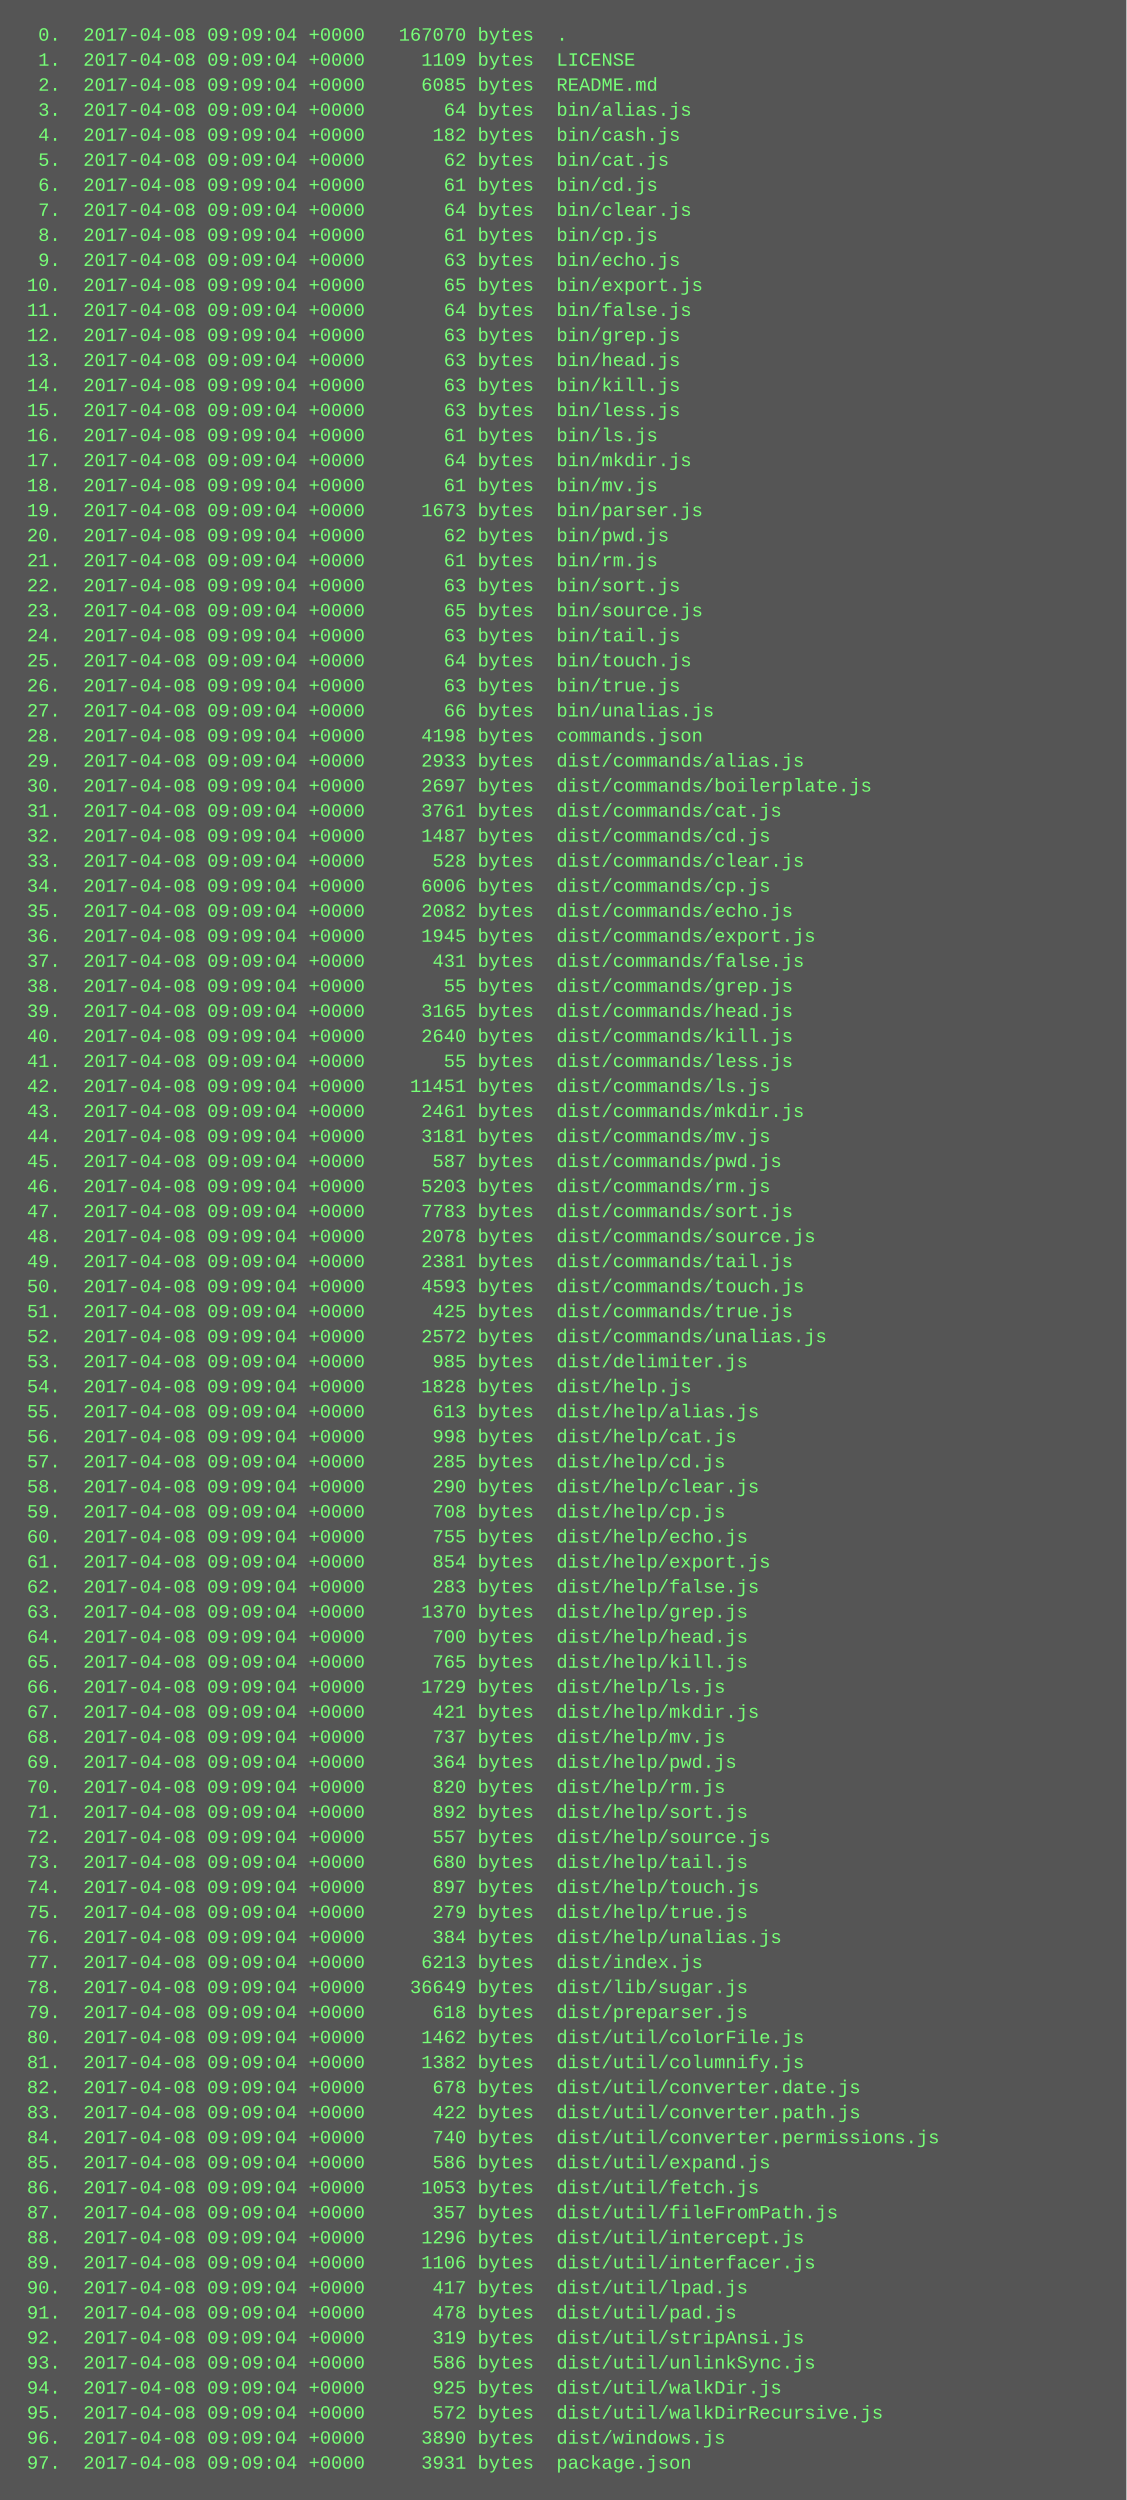
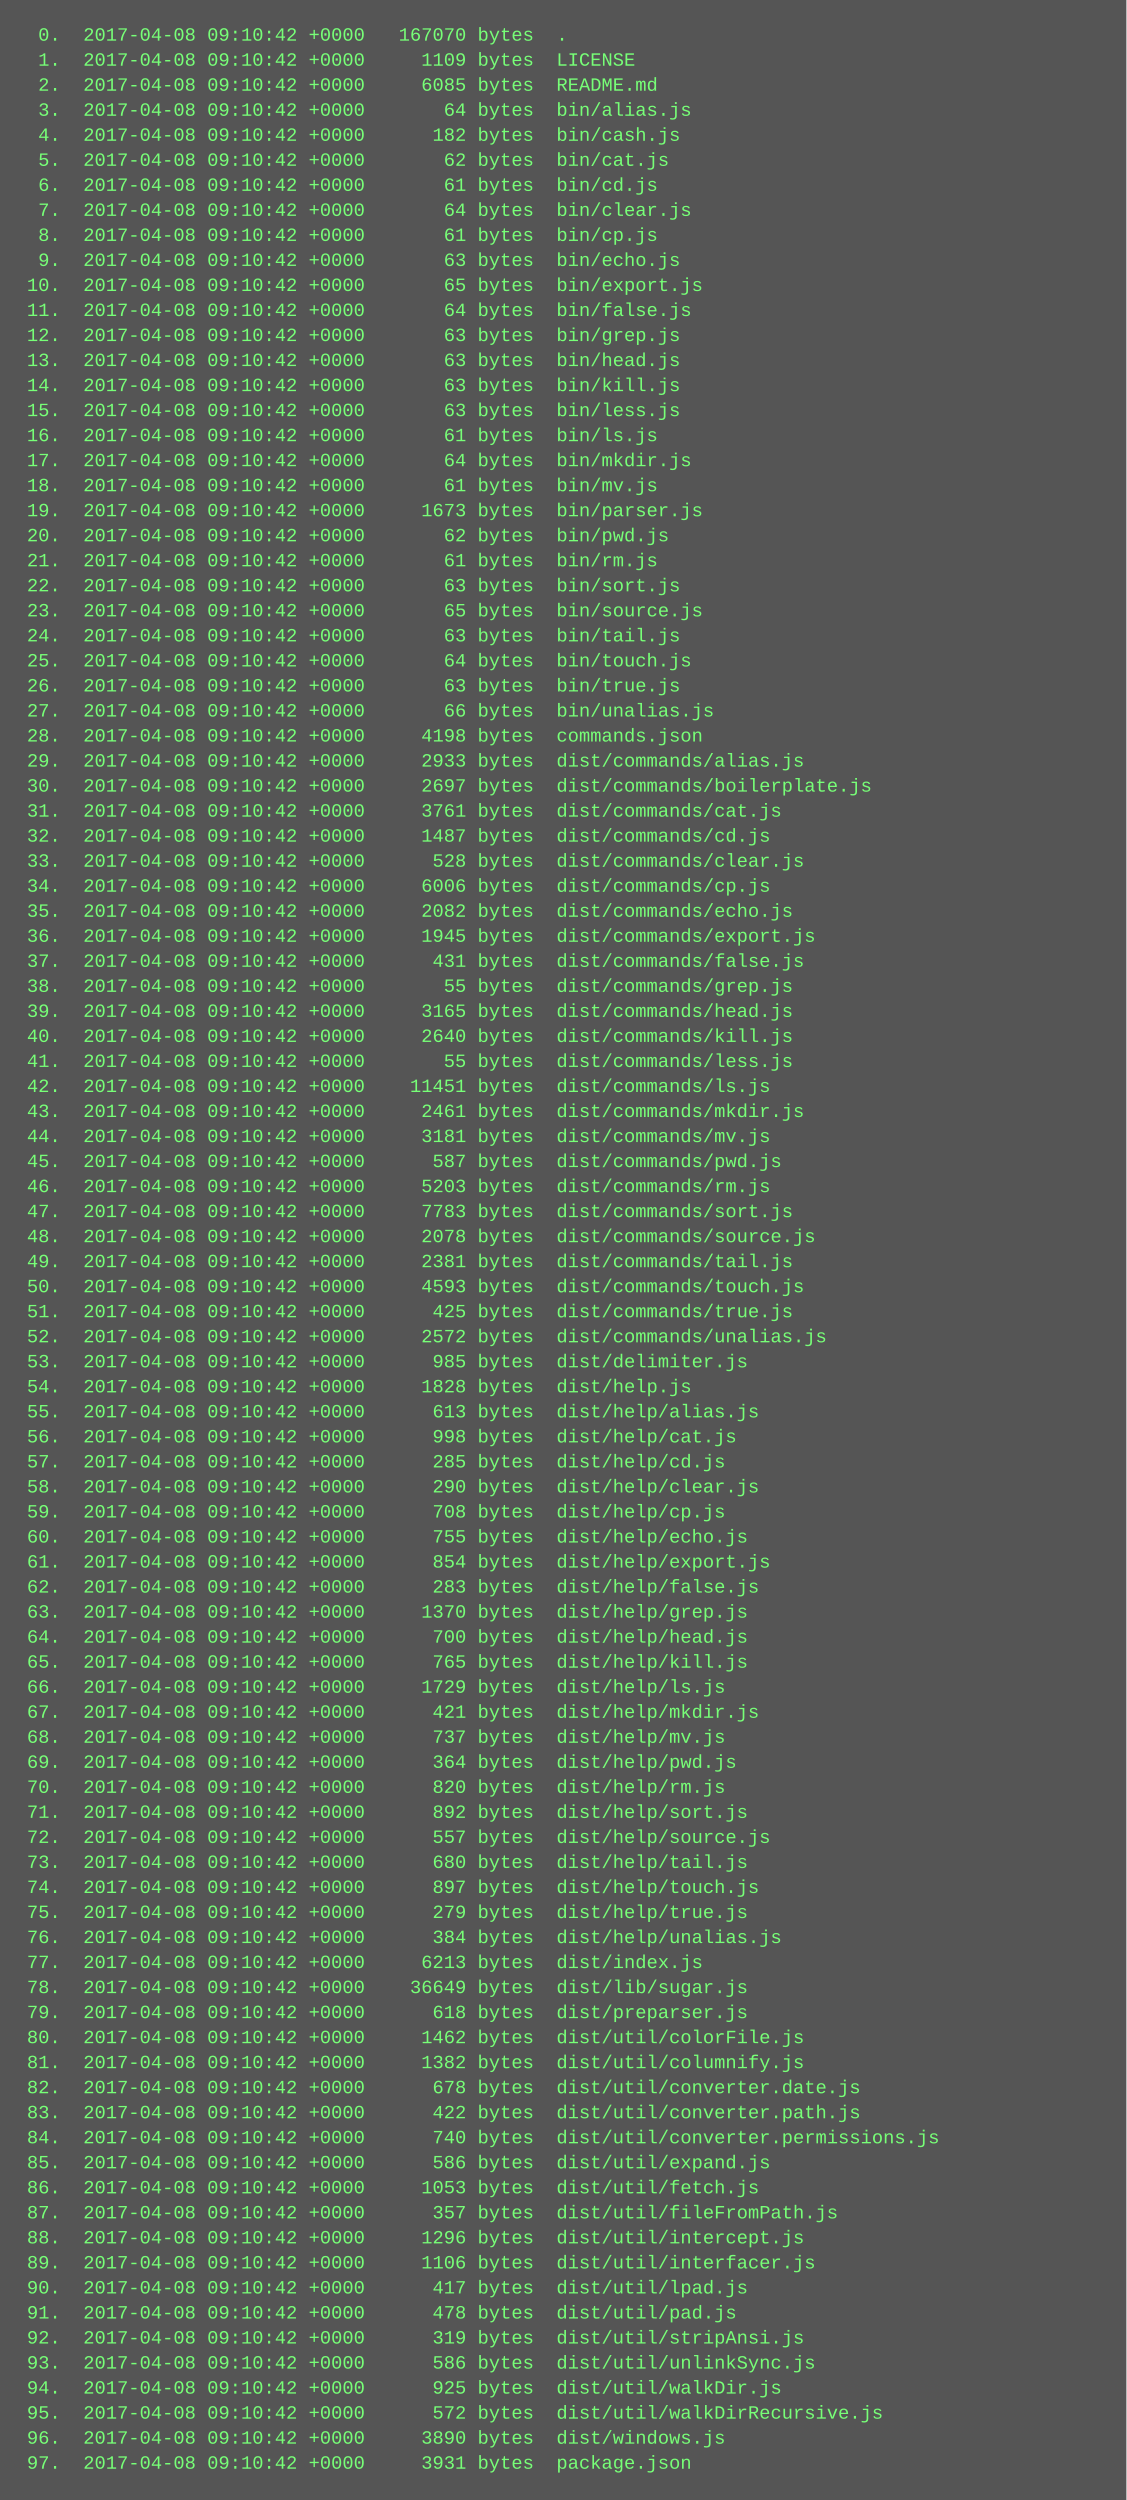
<svg xmlns="http://www.w3.org/2000/svg" height="1598" width="720">
  <rect height="1598" fill="#555" width="720" />
  <text fill="#7f7" font-family="Courier New" font-size="12" xml:space="preserve">
-     <tspan x="10" y="26">  0.  2017-04-08 09:09:04 +0000   167070 bytes  .</tspan>
-     <tspan x="10" y="42">  1.  2017-04-08 09:09:04 +0000     1109 bytes  LICENSE</tspan>
-     <tspan x="10" y="58">  2.  2017-04-08 09:09:04 +0000     6085 bytes  README.md</tspan>
-     <tspan x="10" y="74">  3.  2017-04-08 09:09:04 +0000       64 bytes  bin/alias.js</tspan>
-     <tspan x="10" y="90">  4.  2017-04-08 09:09:04 +0000      182 bytes  bin/cash.js</tspan>
-     <tspan x="10" y="106">  5.  2017-04-08 09:09:04 +0000       62 bytes  bin/cat.js</tspan>
-     <tspan x="10" y="122">  6.  2017-04-08 09:09:04 +0000       61 bytes  bin/cd.js</tspan>
-     <tspan x="10" y="138">  7.  2017-04-08 09:09:04 +0000       64 bytes  bin/clear.js</tspan>
-     <tspan x="10" y="154">  8.  2017-04-08 09:09:04 +0000       61 bytes  bin/cp.js</tspan>
-     <tspan x="10" y="170">  9.  2017-04-08 09:09:04 +0000       63 bytes  bin/echo.js</tspan>
-     <tspan x="10" y="186"> 10.  2017-04-08 09:09:04 +0000       65 bytes  bin/export.js</tspan>
-     <tspan x="10" y="202"> 11.  2017-04-08 09:09:04 +0000       64 bytes  bin/false.js</tspan>
-     <tspan x="10" y="218"> 12.  2017-04-08 09:09:04 +0000       63 bytes  bin/grep.js</tspan>
-     <tspan x="10" y="234"> 13.  2017-04-08 09:09:04 +0000       63 bytes  bin/head.js</tspan>
-     <tspan x="10" y="250"> 14.  2017-04-08 09:09:04 +0000       63 bytes  bin/kill.js</tspan>
-     <tspan x="10" y="266"> 15.  2017-04-08 09:09:04 +0000       63 bytes  bin/less.js</tspan>
-     <tspan x="10" y="282"> 16.  2017-04-08 09:09:04 +0000       61 bytes  bin/ls.js</tspan>
-     <tspan x="10" y="298"> 17.  2017-04-08 09:09:04 +0000       64 bytes  bin/mkdir.js</tspan>
-     <tspan x="10" y="314"> 18.  2017-04-08 09:09:04 +0000       61 bytes  bin/mv.js</tspan>
-     <tspan x="10" y="330"> 19.  2017-04-08 09:09:04 +0000     1673 bytes  bin/parser.js</tspan>
-     <tspan x="10" y="346"> 20.  2017-04-08 09:09:04 +0000       62 bytes  bin/pwd.js</tspan>
-     <tspan x="10" y="362"> 21.  2017-04-08 09:09:04 +0000       61 bytes  bin/rm.js</tspan>
-     <tspan x="10" y="378"> 22.  2017-04-08 09:09:04 +0000       63 bytes  bin/sort.js</tspan>
-     <tspan x="10" y="394"> 23.  2017-04-08 09:09:04 +0000       65 bytes  bin/source.js</tspan>
-     <tspan x="10" y="410"> 24.  2017-04-08 09:09:04 +0000       63 bytes  bin/tail.js</tspan>
-     <tspan x="10" y="426"> 25.  2017-04-08 09:09:04 +0000       64 bytes  bin/touch.js</tspan>
-     <tspan x="10" y="442"> 26.  2017-04-08 09:09:04 +0000       63 bytes  bin/true.js</tspan>
-     <tspan x="10" y="458"> 27.  2017-04-08 09:09:04 +0000       66 bytes  bin/unalias.js</tspan>
-     <tspan x="10" y="474"> 28.  2017-04-08 09:09:04 +0000     4198 bytes  commands.json</tspan>
-     <tspan x="10" y="490"> 29.  2017-04-08 09:09:04 +0000     2933 bytes  dist/commands/alias.js</tspan>
-     <tspan x="10" y="506"> 30.  2017-04-08 09:09:04 +0000     2697 bytes  dist/commands/boilerplate.js</tspan>
-     <tspan x="10" y="522"> 31.  2017-04-08 09:09:04 +0000     3761 bytes  dist/commands/cat.js</tspan>
-     <tspan x="10" y="538"> 32.  2017-04-08 09:09:04 +0000     1487 bytes  dist/commands/cd.js</tspan>
-     <tspan x="10" y="554"> 33.  2017-04-08 09:09:04 +0000      528 bytes  dist/commands/clear.js</tspan>
-     <tspan x="10" y="570"> 34.  2017-04-08 09:09:04 +0000     6006 bytes  dist/commands/cp.js</tspan>
-     <tspan x="10" y="586"> 35.  2017-04-08 09:09:04 +0000     2082 bytes  dist/commands/echo.js</tspan>
-     <tspan x="10" y="602"> 36.  2017-04-08 09:09:04 +0000     1945 bytes  dist/commands/export.js</tspan>
-     <tspan x="10" y="618"> 37.  2017-04-08 09:09:04 +0000      431 bytes  dist/commands/false.js</tspan>
-     <tspan x="10" y="634"> 38.  2017-04-08 09:09:04 +0000       55 bytes  dist/commands/grep.js</tspan>
-     <tspan x="10" y="650"> 39.  2017-04-08 09:09:04 +0000     3165 bytes  dist/commands/head.js</tspan>
-     <tspan x="10" y="666"> 40.  2017-04-08 09:09:04 +0000     2640 bytes  dist/commands/kill.js</tspan>
-     <tspan x="10" y="682"> 41.  2017-04-08 09:09:04 +0000       55 bytes  dist/commands/less.js</tspan>
-     <tspan x="10" y="698"> 42.  2017-04-08 09:09:04 +0000    11451 bytes  dist/commands/ls.js</tspan>
-     <tspan x="10" y="714"> 43.  2017-04-08 09:09:04 +0000     2461 bytes  dist/commands/mkdir.js</tspan>
-     <tspan x="10" y="730"> 44.  2017-04-08 09:09:04 +0000     3181 bytes  dist/commands/mv.js</tspan>
-     <tspan x="10" y="746"> 45.  2017-04-08 09:09:04 +0000      587 bytes  dist/commands/pwd.js</tspan>
-     <tspan x="10" y="762"> 46.  2017-04-08 09:09:04 +0000     5203 bytes  dist/commands/rm.js</tspan>
-     <tspan x="10" y="778"> 47.  2017-04-08 09:09:04 +0000     7783 bytes  dist/commands/sort.js</tspan>
-     <tspan x="10" y="794"> 48.  2017-04-08 09:09:04 +0000     2078 bytes  dist/commands/source.js</tspan>
-     <tspan x="10" y="810"> 49.  2017-04-08 09:09:04 +0000     2381 bytes  dist/commands/tail.js</tspan>
-     <tspan x="10" y="826"> 50.  2017-04-08 09:09:04 +0000     4593 bytes  dist/commands/touch.js</tspan>
-     <tspan x="10" y="842"> 51.  2017-04-08 09:09:04 +0000      425 bytes  dist/commands/true.js</tspan>
-     <tspan x="10" y="858"> 52.  2017-04-08 09:09:04 +0000     2572 bytes  dist/commands/unalias.js</tspan>
-     <tspan x="10" y="874"> 53.  2017-04-08 09:09:04 +0000      985 bytes  dist/delimiter.js</tspan>
-     <tspan x="10" y="890"> 54.  2017-04-08 09:09:04 +0000     1828 bytes  dist/help.js</tspan>
-     <tspan x="10" y="906"> 55.  2017-04-08 09:09:04 +0000      613 bytes  dist/help/alias.js</tspan>
-     <tspan x="10" y="922"> 56.  2017-04-08 09:09:04 +0000      998 bytes  dist/help/cat.js</tspan>
-     <tspan x="10" y="938"> 57.  2017-04-08 09:09:04 +0000      285 bytes  dist/help/cd.js</tspan>
-     <tspan x="10" y="954"> 58.  2017-04-08 09:09:04 +0000      290 bytes  dist/help/clear.js</tspan>
-     <tspan x="10" y="970"> 59.  2017-04-08 09:09:04 +0000      708 bytes  dist/help/cp.js</tspan>
-     <tspan x="10" y="986"> 60.  2017-04-08 09:09:04 +0000      755 bytes  dist/help/echo.js</tspan>
-     <tspan x="10" y="1002"> 61.  2017-04-08 09:09:04 +0000      854 bytes  dist/help/export.js</tspan>
-     <tspan x="10" y="1018"> 62.  2017-04-08 09:09:04 +0000      283 bytes  dist/help/false.js</tspan>
-     <tspan x="10" y="1034"> 63.  2017-04-08 09:09:04 +0000     1370 bytes  dist/help/grep.js</tspan>
-     <tspan x="10" y="1050"> 64.  2017-04-08 09:09:04 +0000      700 bytes  dist/help/head.js</tspan>
-     <tspan x="10" y="1066"> 65.  2017-04-08 09:09:04 +0000      765 bytes  dist/help/kill.js</tspan>
-     <tspan x="10" y="1082"> 66.  2017-04-08 09:09:04 +0000     1729 bytes  dist/help/ls.js</tspan>
-     <tspan x="10" y="1098"> 67.  2017-04-08 09:09:04 +0000      421 bytes  dist/help/mkdir.js</tspan>
-     <tspan x="10" y="1114"> 68.  2017-04-08 09:09:04 +0000      737 bytes  dist/help/mv.js</tspan>
-     <tspan x="10" y="1130"> 69.  2017-04-08 09:09:04 +0000      364 bytes  dist/help/pwd.js</tspan>
-     <tspan x="10" y="1146"> 70.  2017-04-08 09:09:04 +0000      820 bytes  dist/help/rm.js</tspan>
-     <tspan x="10" y="1162"> 71.  2017-04-08 09:09:04 +0000      892 bytes  dist/help/sort.js</tspan>
-     <tspan x="10" y="1178"> 72.  2017-04-08 09:09:04 +0000      557 bytes  dist/help/source.js</tspan>
-     <tspan x="10" y="1194"> 73.  2017-04-08 09:09:04 +0000      680 bytes  dist/help/tail.js</tspan>
-     <tspan x="10" y="1210"> 74.  2017-04-08 09:09:04 +0000      897 bytes  dist/help/touch.js</tspan>
-     <tspan x="10" y="1226"> 75.  2017-04-08 09:09:04 +0000      279 bytes  dist/help/true.js</tspan>
-     <tspan x="10" y="1242"> 76.  2017-04-08 09:09:04 +0000      384 bytes  dist/help/unalias.js</tspan>
-     <tspan x="10" y="1258"> 77.  2017-04-08 09:09:04 +0000     6213 bytes  dist/index.js</tspan>
-     <tspan x="10" y="1274"> 78.  2017-04-08 09:09:04 +0000    36649 bytes  dist/lib/sugar.js</tspan>
-     <tspan x="10" y="1290"> 79.  2017-04-08 09:09:04 +0000      618 bytes  dist/preparser.js</tspan>
-     <tspan x="10" y="1306"> 80.  2017-04-08 09:09:04 +0000     1462 bytes  dist/util/colorFile.js</tspan>
-     <tspan x="10" y="1322"> 81.  2017-04-08 09:09:04 +0000     1382 bytes  dist/util/columnify.js</tspan>
-     <tspan x="10" y="1338"> 82.  2017-04-08 09:09:04 +0000      678 bytes  dist/util/converter.date.js</tspan>
-     <tspan x="10" y="1354"> 83.  2017-04-08 09:09:04 +0000      422 bytes  dist/util/converter.path.js</tspan>
-     <tspan x="10" y="1370"> 84.  2017-04-08 09:09:04 +0000      740 bytes  dist/util/converter.permissions.js</tspan>
-     <tspan x="10" y="1386"> 85.  2017-04-08 09:09:04 +0000      586 bytes  dist/util/expand.js</tspan>
-     <tspan x="10" y="1402"> 86.  2017-04-08 09:09:04 +0000     1053 bytes  dist/util/fetch.js</tspan>
-     <tspan x="10" y="1418"> 87.  2017-04-08 09:09:04 +0000      357 bytes  dist/util/fileFromPath.js</tspan>
-     <tspan x="10" y="1434"> 88.  2017-04-08 09:09:04 +0000     1296 bytes  dist/util/intercept.js</tspan>
-     <tspan x="10" y="1450"> 89.  2017-04-08 09:09:04 +0000     1106 bytes  dist/util/interfacer.js</tspan>
-     <tspan x="10" y="1466"> 90.  2017-04-08 09:09:04 +0000      417 bytes  dist/util/lpad.js</tspan>
-     <tspan x="10" y="1482"> 91.  2017-04-08 09:09:04 +0000      478 bytes  dist/util/pad.js</tspan>
-     <tspan x="10" y="1498"> 92.  2017-04-08 09:09:04 +0000      319 bytes  dist/util/stripAnsi.js</tspan>
-     <tspan x="10" y="1514"> 93.  2017-04-08 09:09:04 +0000      586 bytes  dist/util/unlinkSync.js</tspan>
-     <tspan x="10" y="1530"> 94.  2017-04-08 09:09:04 +0000      925 bytes  dist/util/walkDir.js</tspan>
-     <tspan x="10" y="1546"> 95.  2017-04-08 09:09:04 +0000      572 bytes  dist/util/walkDirRecursive.js</tspan>
-     <tspan x="10" y="1562"> 96.  2017-04-08 09:09:04 +0000     3890 bytes  dist/windows.js</tspan>
-     <tspan x="10" y="1578"> 97.  2017-04-08 09:09:04 +0000     3931 bytes  package.json</tspan>
+     <tspan x="10" y="26">  0.  2017-04-08 09:10:42 +0000   167070 bytes  .</tspan>
+     <tspan x="10" y="42">  1.  2017-04-08 09:10:42 +0000     1109 bytes  LICENSE</tspan>
+     <tspan x="10" y="58">  2.  2017-04-08 09:10:42 +0000     6085 bytes  README.md</tspan>
+     <tspan x="10" y="74">  3.  2017-04-08 09:10:42 +0000       64 bytes  bin/alias.js</tspan>
+     <tspan x="10" y="90">  4.  2017-04-08 09:10:42 +0000      182 bytes  bin/cash.js</tspan>
+     <tspan x="10" y="106">  5.  2017-04-08 09:10:42 +0000       62 bytes  bin/cat.js</tspan>
+     <tspan x="10" y="122">  6.  2017-04-08 09:10:42 +0000       61 bytes  bin/cd.js</tspan>
+     <tspan x="10" y="138">  7.  2017-04-08 09:10:42 +0000       64 bytes  bin/clear.js</tspan>
+     <tspan x="10" y="154">  8.  2017-04-08 09:10:42 +0000       61 bytes  bin/cp.js</tspan>
+     <tspan x="10" y="170">  9.  2017-04-08 09:10:42 +0000       63 bytes  bin/echo.js</tspan>
+     <tspan x="10" y="186"> 10.  2017-04-08 09:10:42 +0000       65 bytes  bin/export.js</tspan>
+     <tspan x="10" y="202"> 11.  2017-04-08 09:10:42 +0000       64 bytes  bin/false.js</tspan>
+     <tspan x="10" y="218"> 12.  2017-04-08 09:10:42 +0000       63 bytes  bin/grep.js</tspan>
+     <tspan x="10" y="234"> 13.  2017-04-08 09:10:42 +0000       63 bytes  bin/head.js</tspan>
+     <tspan x="10" y="250"> 14.  2017-04-08 09:10:42 +0000       63 bytes  bin/kill.js</tspan>
+     <tspan x="10" y="266"> 15.  2017-04-08 09:10:42 +0000       63 bytes  bin/less.js</tspan>
+     <tspan x="10" y="282"> 16.  2017-04-08 09:10:42 +0000       61 bytes  bin/ls.js</tspan>
+     <tspan x="10" y="298"> 17.  2017-04-08 09:10:42 +0000       64 bytes  bin/mkdir.js</tspan>
+     <tspan x="10" y="314"> 18.  2017-04-08 09:10:42 +0000       61 bytes  bin/mv.js</tspan>
+     <tspan x="10" y="330"> 19.  2017-04-08 09:10:42 +0000     1673 bytes  bin/parser.js</tspan>
+     <tspan x="10" y="346"> 20.  2017-04-08 09:10:42 +0000       62 bytes  bin/pwd.js</tspan>
+     <tspan x="10" y="362"> 21.  2017-04-08 09:10:42 +0000       61 bytes  bin/rm.js</tspan>
+     <tspan x="10" y="378"> 22.  2017-04-08 09:10:42 +0000       63 bytes  bin/sort.js</tspan>
+     <tspan x="10" y="394"> 23.  2017-04-08 09:10:42 +0000       65 bytes  bin/source.js</tspan>
+     <tspan x="10" y="410"> 24.  2017-04-08 09:10:42 +0000       63 bytes  bin/tail.js</tspan>
+     <tspan x="10" y="426"> 25.  2017-04-08 09:10:42 +0000       64 bytes  bin/touch.js</tspan>
+     <tspan x="10" y="442"> 26.  2017-04-08 09:10:42 +0000       63 bytes  bin/true.js</tspan>
+     <tspan x="10" y="458"> 27.  2017-04-08 09:10:42 +0000       66 bytes  bin/unalias.js</tspan>
+     <tspan x="10" y="474"> 28.  2017-04-08 09:10:42 +0000     4198 bytes  commands.json</tspan>
+     <tspan x="10" y="490"> 29.  2017-04-08 09:10:42 +0000     2933 bytes  dist/commands/alias.js</tspan>
+     <tspan x="10" y="506"> 30.  2017-04-08 09:10:42 +0000     2697 bytes  dist/commands/boilerplate.js</tspan>
+     <tspan x="10" y="522"> 31.  2017-04-08 09:10:42 +0000     3761 bytes  dist/commands/cat.js</tspan>
+     <tspan x="10" y="538"> 32.  2017-04-08 09:10:42 +0000     1487 bytes  dist/commands/cd.js</tspan>
+     <tspan x="10" y="554"> 33.  2017-04-08 09:10:42 +0000      528 bytes  dist/commands/clear.js</tspan>
+     <tspan x="10" y="570"> 34.  2017-04-08 09:10:42 +0000     6006 bytes  dist/commands/cp.js</tspan>
+     <tspan x="10" y="586"> 35.  2017-04-08 09:10:42 +0000     2082 bytes  dist/commands/echo.js</tspan>
+     <tspan x="10" y="602"> 36.  2017-04-08 09:10:42 +0000     1945 bytes  dist/commands/export.js</tspan>
+     <tspan x="10" y="618"> 37.  2017-04-08 09:10:42 +0000      431 bytes  dist/commands/false.js</tspan>
+     <tspan x="10" y="634"> 38.  2017-04-08 09:10:42 +0000       55 bytes  dist/commands/grep.js</tspan>
+     <tspan x="10" y="650"> 39.  2017-04-08 09:10:42 +0000     3165 bytes  dist/commands/head.js</tspan>
+     <tspan x="10" y="666"> 40.  2017-04-08 09:10:42 +0000     2640 bytes  dist/commands/kill.js</tspan>
+     <tspan x="10" y="682"> 41.  2017-04-08 09:10:42 +0000       55 bytes  dist/commands/less.js</tspan>
+     <tspan x="10" y="698"> 42.  2017-04-08 09:10:42 +0000    11451 bytes  dist/commands/ls.js</tspan>
+     <tspan x="10" y="714"> 43.  2017-04-08 09:10:42 +0000     2461 bytes  dist/commands/mkdir.js</tspan>
+     <tspan x="10" y="730"> 44.  2017-04-08 09:10:42 +0000     3181 bytes  dist/commands/mv.js</tspan>
+     <tspan x="10" y="746"> 45.  2017-04-08 09:10:42 +0000      587 bytes  dist/commands/pwd.js</tspan>
+     <tspan x="10" y="762"> 46.  2017-04-08 09:10:42 +0000     5203 bytes  dist/commands/rm.js</tspan>
+     <tspan x="10" y="778"> 47.  2017-04-08 09:10:42 +0000     7783 bytes  dist/commands/sort.js</tspan>
+     <tspan x="10" y="794"> 48.  2017-04-08 09:10:42 +0000     2078 bytes  dist/commands/source.js</tspan>
+     <tspan x="10" y="810"> 49.  2017-04-08 09:10:42 +0000     2381 bytes  dist/commands/tail.js</tspan>
+     <tspan x="10" y="826"> 50.  2017-04-08 09:10:42 +0000     4593 bytes  dist/commands/touch.js</tspan>
+     <tspan x="10" y="842"> 51.  2017-04-08 09:10:42 +0000      425 bytes  dist/commands/true.js</tspan>
+     <tspan x="10" y="858"> 52.  2017-04-08 09:10:42 +0000     2572 bytes  dist/commands/unalias.js</tspan>
+     <tspan x="10" y="874"> 53.  2017-04-08 09:10:42 +0000      985 bytes  dist/delimiter.js</tspan>
+     <tspan x="10" y="890"> 54.  2017-04-08 09:10:42 +0000     1828 bytes  dist/help.js</tspan>
+     <tspan x="10" y="906"> 55.  2017-04-08 09:10:42 +0000      613 bytes  dist/help/alias.js</tspan>
+     <tspan x="10" y="922"> 56.  2017-04-08 09:10:42 +0000      998 bytes  dist/help/cat.js</tspan>
+     <tspan x="10" y="938"> 57.  2017-04-08 09:10:42 +0000      285 bytes  dist/help/cd.js</tspan>
+     <tspan x="10" y="954"> 58.  2017-04-08 09:10:42 +0000      290 bytes  dist/help/clear.js</tspan>
+     <tspan x="10" y="970"> 59.  2017-04-08 09:10:42 +0000      708 bytes  dist/help/cp.js</tspan>
+     <tspan x="10" y="986"> 60.  2017-04-08 09:10:42 +0000      755 bytes  dist/help/echo.js</tspan>
+     <tspan x="10" y="1002"> 61.  2017-04-08 09:10:42 +0000      854 bytes  dist/help/export.js</tspan>
+     <tspan x="10" y="1018"> 62.  2017-04-08 09:10:42 +0000      283 bytes  dist/help/false.js</tspan>
+     <tspan x="10" y="1034"> 63.  2017-04-08 09:10:42 +0000     1370 bytes  dist/help/grep.js</tspan>
+     <tspan x="10" y="1050"> 64.  2017-04-08 09:10:42 +0000      700 bytes  dist/help/head.js</tspan>
+     <tspan x="10" y="1066"> 65.  2017-04-08 09:10:42 +0000      765 bytes  dist/help/kill.js</tspan>
+     <tspan x="10" y="1082"> 66.  2017-04-08 09:10:42 +0000     1729 bytes  dist/help/ls.js</tspan>
+     <tspan x="10" y="1098"> 67.  2017-04-08 09:10:42 +0000      421 bytes  dist/help/mkdir.js</tspan>
+     <tspan x="10" y="1114"> 68.  2017-04-08 09:10:42 +0000      737 bytes  dist/help/mv.js</tspan>
+     <tspan x="10" y="1130"> 69.  2017-04-08 09:10:42 +0000      364 bytes  dist/help/pwd.js</tspan>
+     <tspan x="10" y="1146"> 70.  2017-04-08 09:10:42 +0000      820 bytes  dist/help/rm.js</tspan>
+     <tspan x="10" y="1162"> 71.  2017-04-08 09:10:42 +0000      892 bytes  dist/help/sort.js</tspan>
+     <tspan x="10" y="1178"> 72.  2017-04-08 09:10:42 +0000      557 bytes  dist/help/source.js</tspan>
+     <tspan x="10" y="1194"> 73.  2017-04-08 09:10:42 +0000      680 bytes  dist/help/tail.js</tspan>
+     <tspan x="10" y="1210"> 74.  2017-04-08 09:10:42 +0000      897 bytes  dist/help/touch.js</tspan>
+     <tspan x="10" y="1226"> 75.  2017-04-08 09:10:42 +0000      279 bytes  dist/help/true.js</tspan>
+     <tspan x="10" y="1242"> 76.  2017-04-08 09:10:42 +0000      384 bytes  dist/help/unalias.js</tspan>
+     <tspan x="10" y="1258"> 77.  2017-04-08 09:10:42 +0000     6213 bytes  dist/index.js</tspan>
+     <tspan x="10" y="1274"> 78.  2017-04-08 09:10:42 +0000    36649 bytes  dist/lib/sugar.js</tspan>
+     <tspan x="10" y="1290"> 79.  2017-04-08 09:10:42 +0000      618 bytes  dist/preparser.js</tspan>
+     <tspan x="10" y="1306"> 80.  2017-04-08 09:10:42 +0000     1462 bytes  dist/util/colorFile.js</tspan>
+     <tspan x="10" y="1322"> 81.  2017-04-08 09:10:42 +0000     1382 bytes  dist/util/columnify.js</tspan>
+     <tspan x="10" y="1338"> 82.  2017-04-08 09:10:42 +0000      678 bytes  dist/util/converter.date.js</tspan>
+     <tspan x="10" y="1354"> 83.  2017-04-08 09:10:42 +0000      422 bytes  dist/util/converter.path.js</tspan>
+     <tspan x="10" y="1370"> 84.  2017-04-08 09:10:42 +0000      740 bytes  dist/util/converter.permissions.js</tspan>
+     <tspan x="10" y="1386"> 85.  2017-04-08 09:10:42 +0000      586 bytes  dist/util/expand.js</tspan>
+     <tspan x="10" y="1402"> 86.  2017-04-08 09:10:42 +0000     1053 bytes  dist/util/fetch.js</tspan>
+     <tspan x="10" y="1418"> 87.  2017-04-08 09:10:42 +0000      357 bytes  dist/util/fileFromPath.js</tspan>
+     <tspan x="10" y="1434"> 88.  2017-04-08 09:10:42 +0000     1296 bytes  dist/util/intercept.js</tspan>
+     <tspan x="10" y="1450"> 89.  2017-04-08 09:10:42 +0000     1106 bytes  dist/util/interfacer.js</tspan>
+     <tspan x="10" y="1466"> 90.  2017-04-08 09:10:42 +0000      417 bytes  dist/util/lpad.js</tspan>
+     <tspan x="10" y="1482"> 91.  2017-04-08 09:10:42 +0000      478 bytes  dist/util/pad.js</tspan>
+     <tspan x="10" y="1498"> 92.  2017-04-08 09:10:42 +0000      319 bytes  dist/util/stripAnsi.js</tspan>
+     <tspan x="10" y="1514"> 93.  2017-04-08 09:10:42 +0000      586 bytes  dist/util/unlinkSync.js</tspan>
+     <tspan x="10" y="1530"> 94.  2017-04-08 09:10:42 +0000      925 bytes  dist/util/walkDir.js</tspan>
+     <tspan x="10" y="1546"> 95.  2017-04-08 09:10:42 +0000      572 bytes  dist/util/walkDirRecursive.js</tspan>
+     <tspan x="10" y="1562"> 96.  2017-04-08 09:10:42 +0000     3890 bytes  dist/windows.js</tspan>
+     <tspan x="10" y="1578"> 97.  2017-04-08 09:10:42 +0000     3931 bytes  package.json</tspan>
  </text>
</svg>
